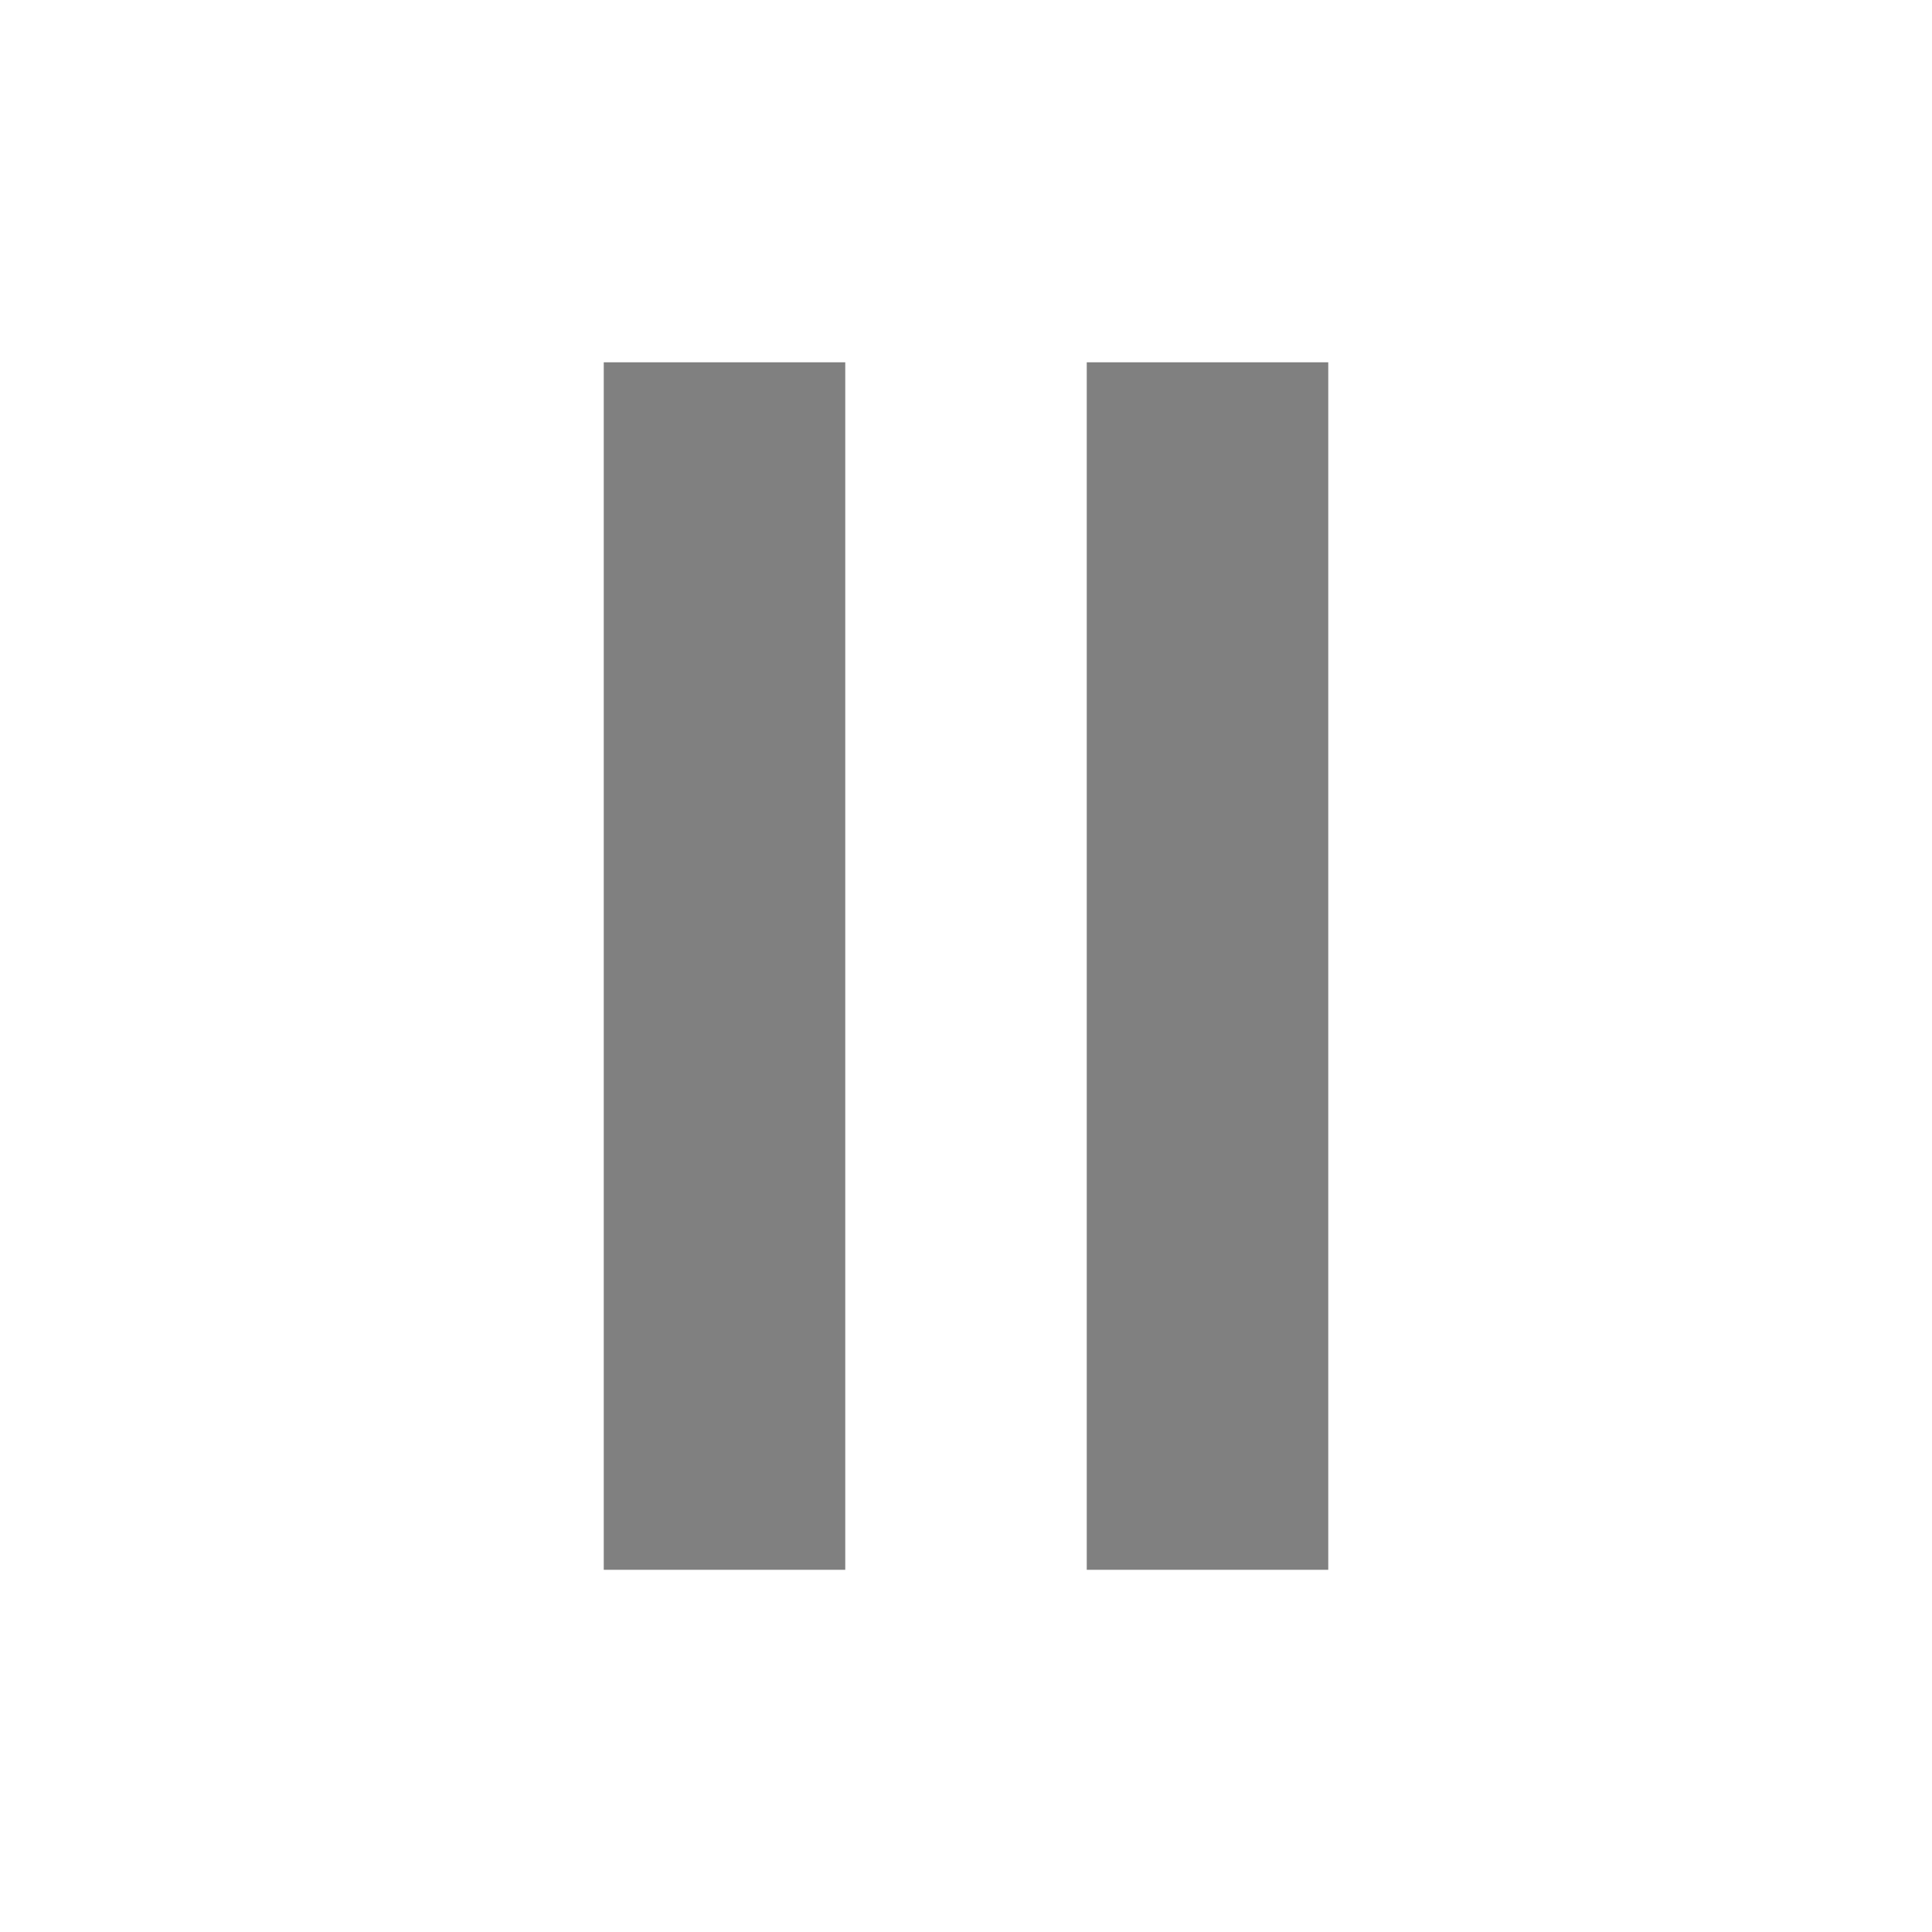
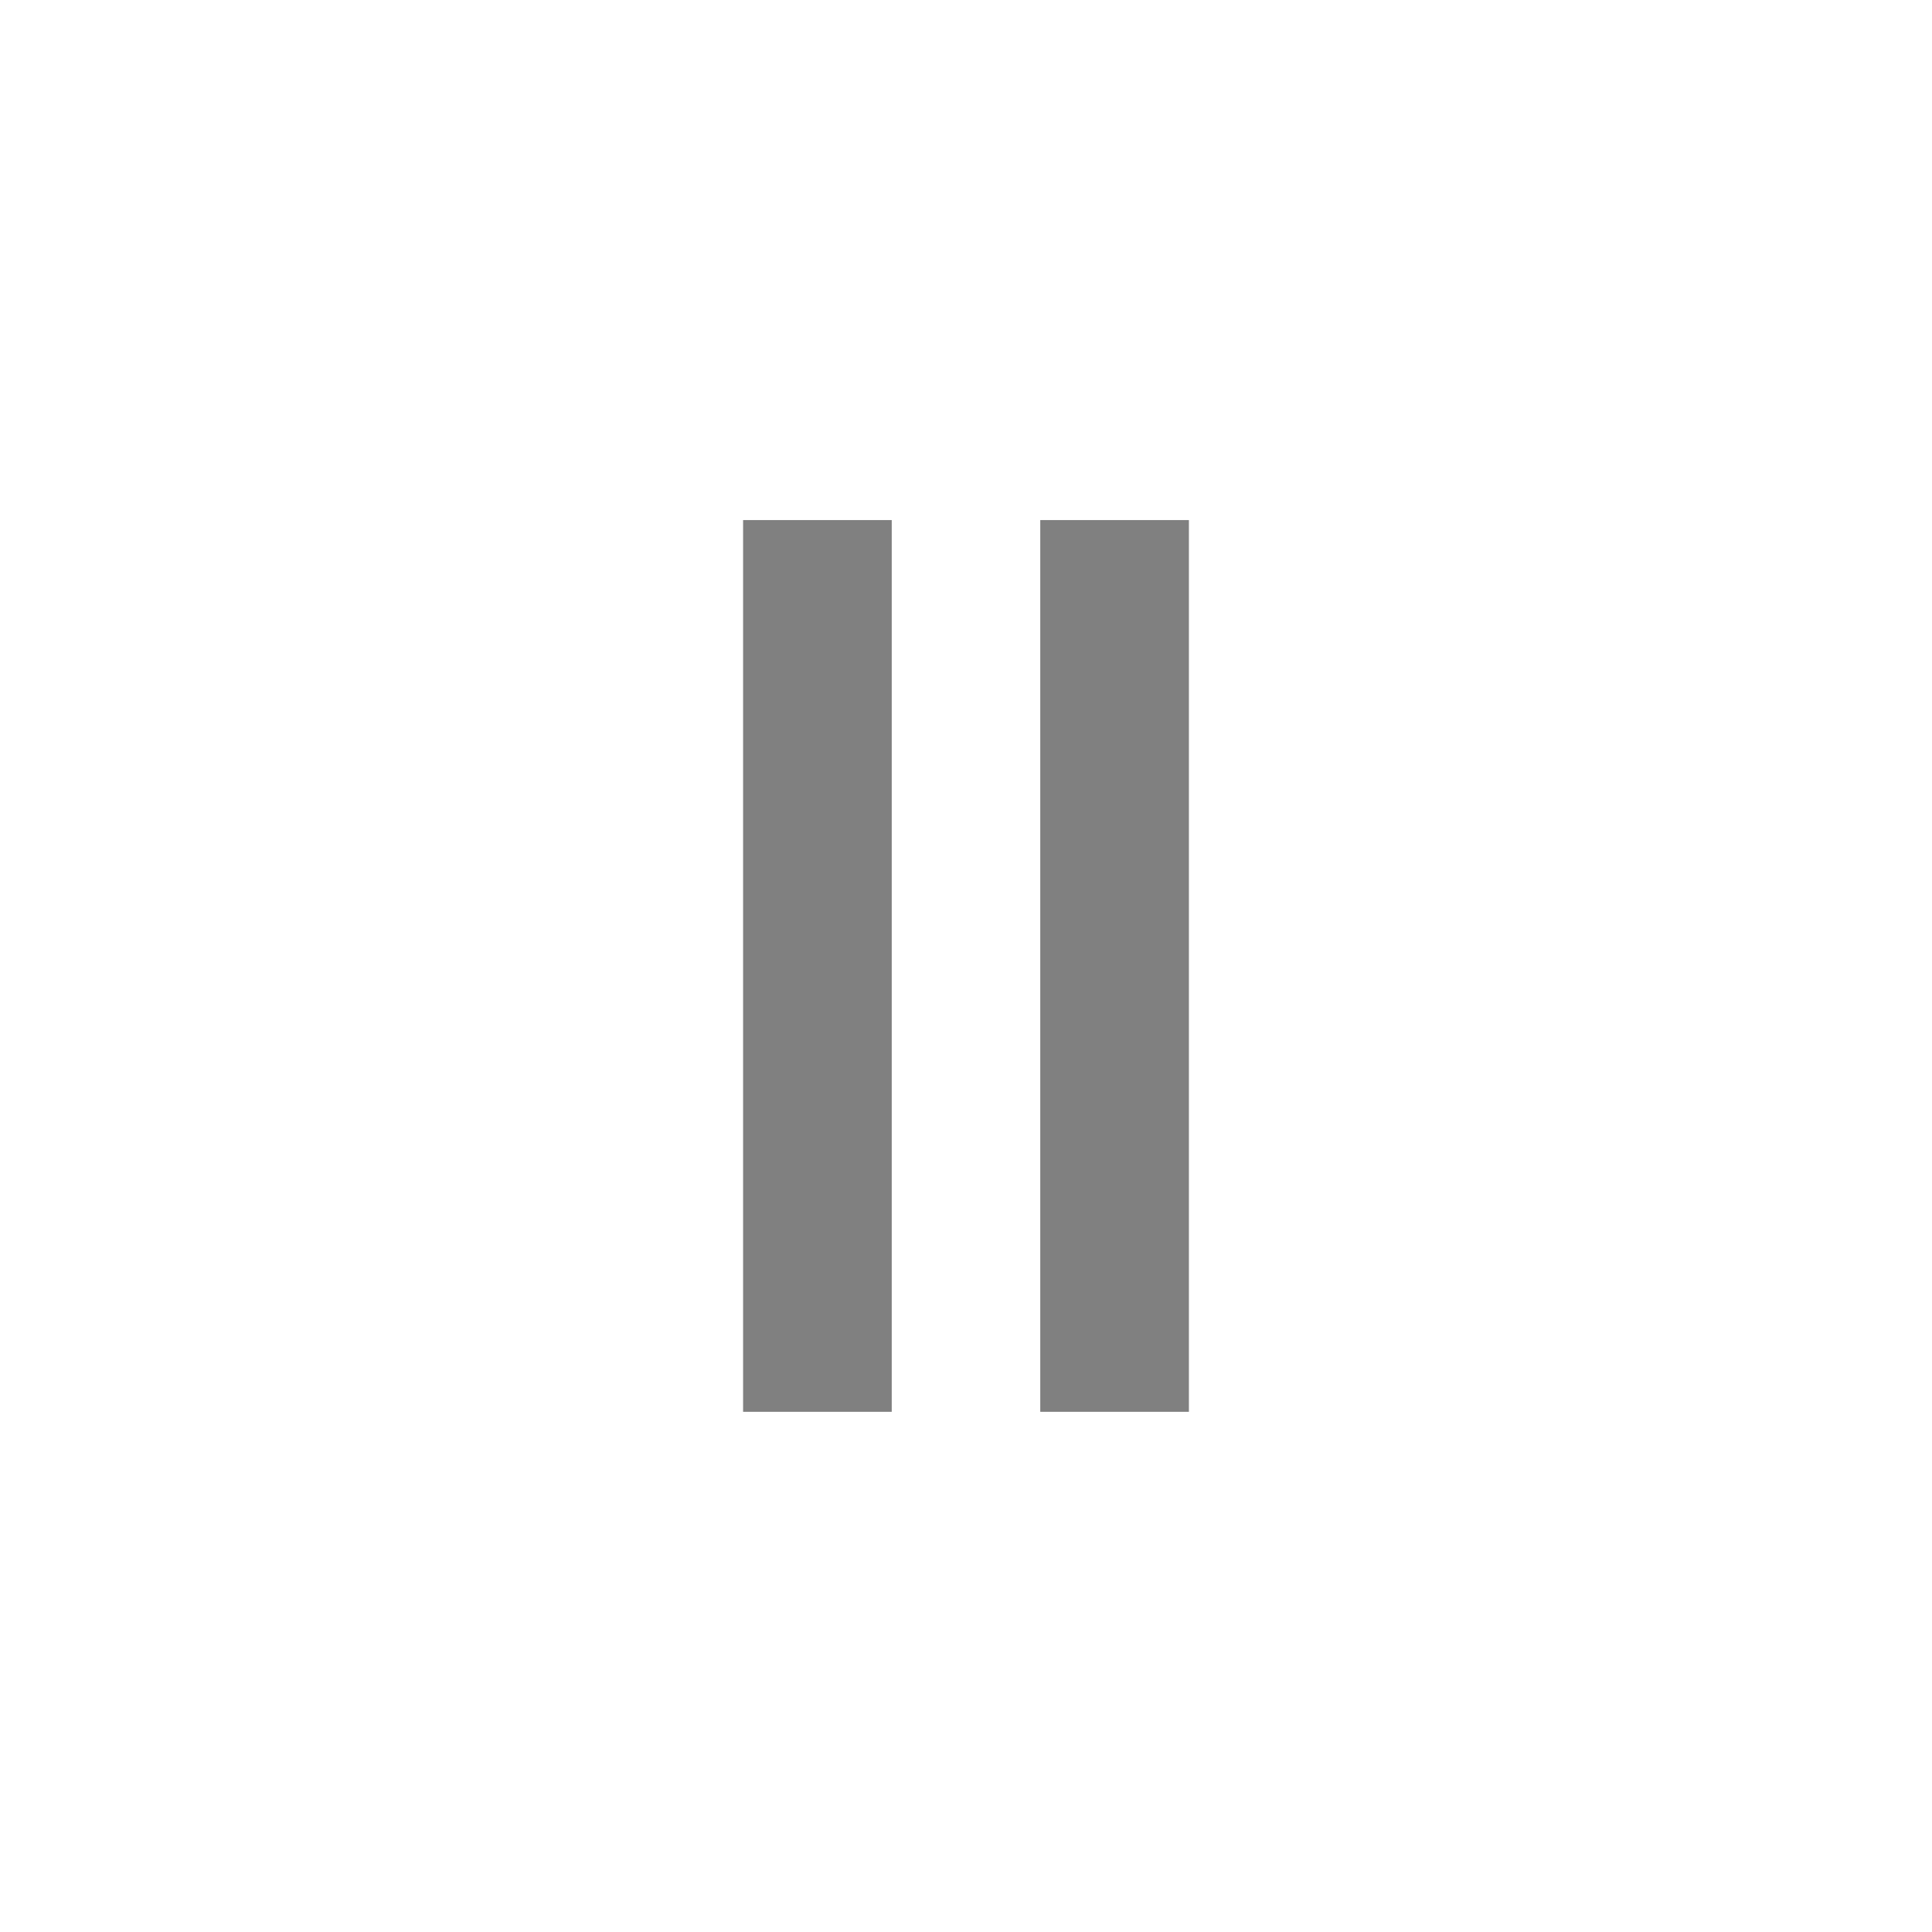
<svg xmlns="http://www.w3.org/2000/svg" height="16" width="16" version="1.1" id="svg4">
  <defs id="defs8" />
-   <g id="g835" transform="translate(1.322034,-0.1355934)">
-     <rect transform="scale(-1)" y="-13.136" x="-5.678" height="10" width="2" id="rect816-3-6" style="opacity:1;fill:#808080;fill-opacity:1;stroke:none;stroke-width:0.967;stroke-linecap:butt;stroke-linejoin:bevel;stroke-miterlimit:4;stroke-dasharray:none;stroke-opacity:1;paint-order:fill markers stroke" />
-     <rect transform="scale(-1)" y="-13.136" x="-9.678" height="10" width="2" id="rect816-3-6-6" style="opacity:1;fill:#808080;fill-opacity:1;stroke:none;stroke-width:0.967;stroke-linecap:butt;stroke-linejoin:bevel;stroke-miterlimit:4;stroke-dasharray:none;stroke-opacity:1;paint-order:fill markers stroke" />
-   </g>
+   <rect style="opacity:1;fill:#808080;fill-opacity:1;stroke:none;stroke-width:0.652;stroke-linecap:butt;stroke-linejoin:bevel;stroke-miterlimit:4;stroke-dasharray:none;stroke-opacity:1;paint-order:fill markers stroke" id="rect816-3-7-5-2-3" width="1.231" height="7.385" x="-7.385" y="-11.692" transform="scale(-1)" />
+   <rect style="opacity:1;fill:#808080;fill-opacity:1;stroke:none;stroke-width:0.652;stroke-linecap:butt;stroke-linejoin:bevel;stroke-miterlimit:4;stroke-dasharray:none;stroke-opacity:1;paint-order:fill markers stroke" id="rect816-3-7-5-2-6" width="1.231" height="7.385" x="-9.846" y="-11.692" transform="scale(-1)" />
</svg>
